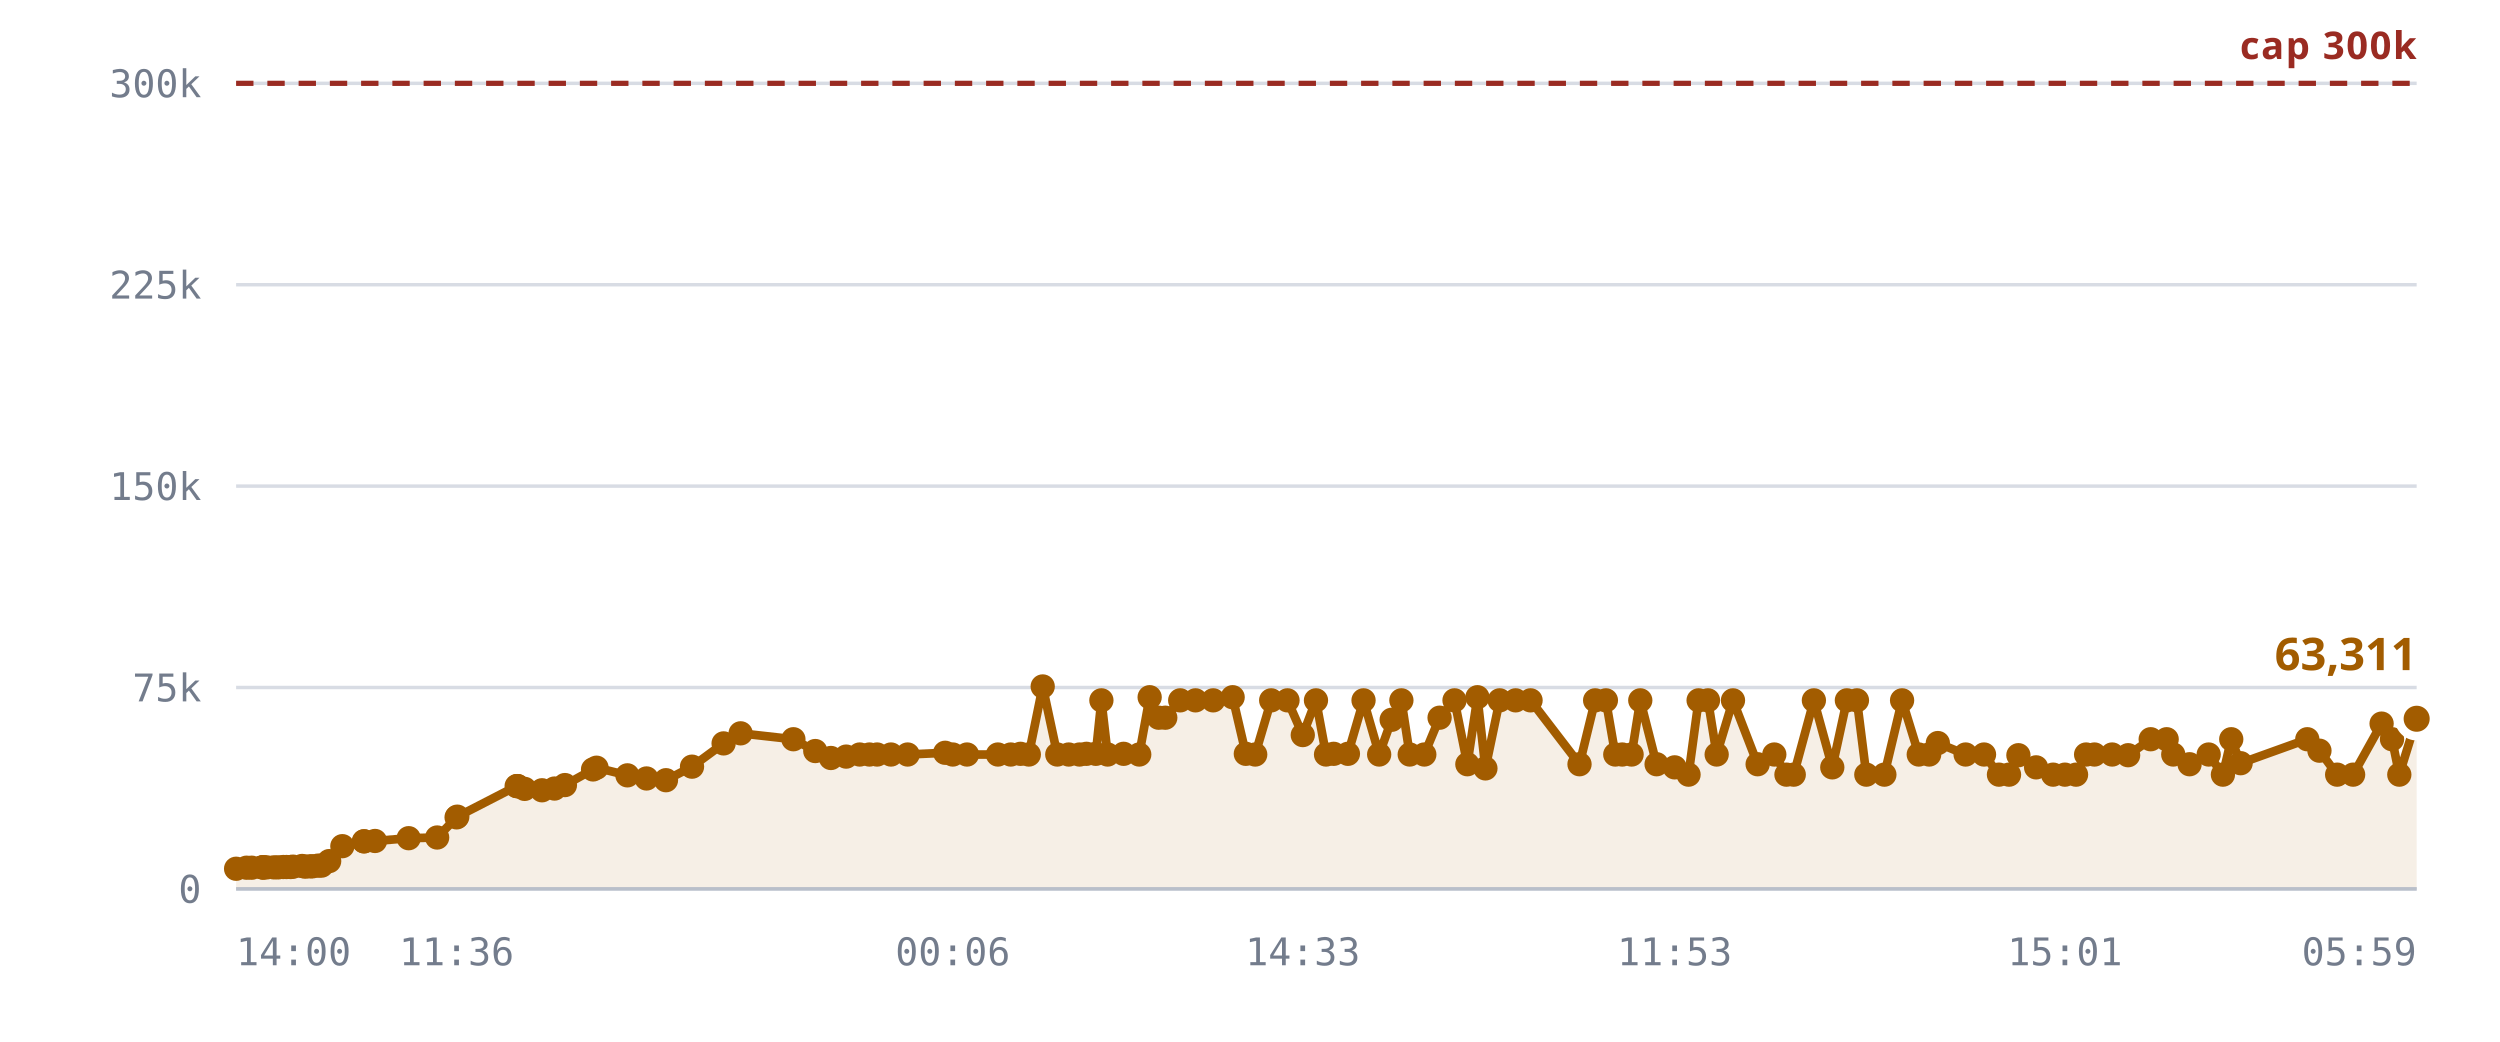
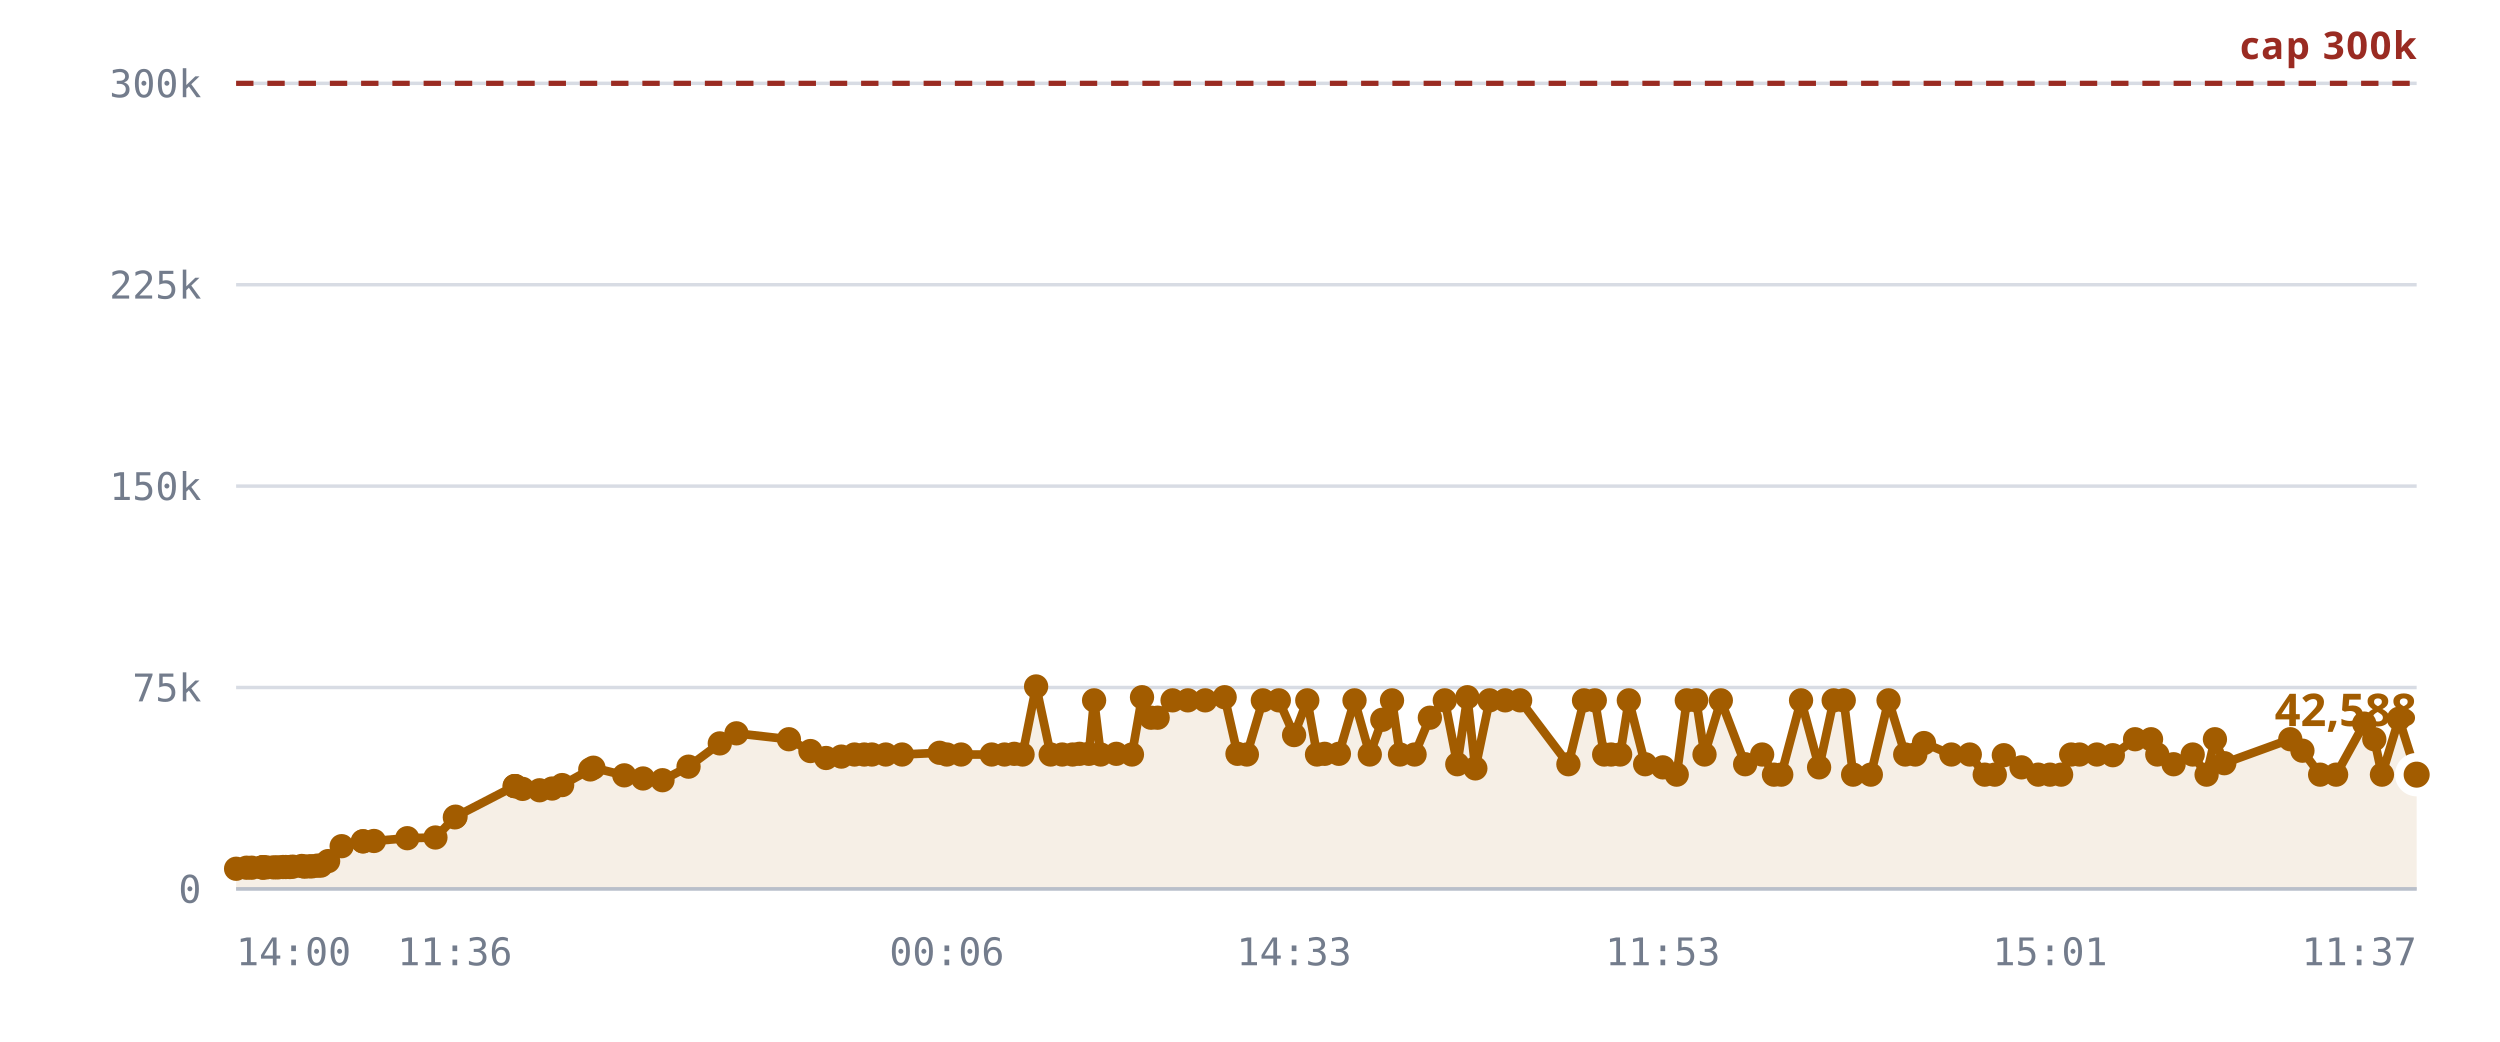
<svg xmlns="http://www.w3.org/2000/svg" viewBox="0 0 720 300" role="img" aria-label="Rooms against the 300,000 cap">
  <style>
    .grid      { stroke: var(--chart-grid, #d8dce4); stroke-width: 1; }
    .cap       { stroke: var(--chart-cap, #9a2b22); stroke-width: 1.5; stroke-dasharray: 5 4; }
    .cap-label { fill: var(--chart-cap, #9a2b22); font: 600 11px Archivo, system-ui, sans-serif; letter-spacing: .04em; }
    .tick      { fill: var(--chart-muted, #737c8c); font: 500 11px "IBM Plex Mono", ui-monospace, monospace; }
    .tick-y    { text-anchor: end; }
    .tick-x    { text-anchor: middle; }
    .series    { fill: none; stroke: var(--chart-line, #a25c00); stroke-width: 2.5; stroke-linejoin: round; stroke-linecap: round; }
    .fill      { fill: var(--chart-fill, rgba(162,92,0,.10)); stroke: none; }
    .dot       { fill: var(--chart-line, #a25c00); }
    .dot-last  { stroke: var(--chart-bg, #fff); stroke-width: 2.5; }
    .end-label { fill: var(--chart-line, #a25c00); font: 700 13px Archivo, system-ui, sans-serif; }
    .axis      { stroke: var(--chart-axis, #b9bfca); stroke-width: 1; }
  </style>
  <line x1="68" y1="256.0" x2="696" y2="256.0" class="grid" />
  <text x="58" y="260.0" class="tick tick-y">0</text>
  <line x1="68" y1="198.0" x2="696" y2="198.0" class="grid" />
  <text x="58" y="202.0" class="tick tick-y">75k</text>
  <line x1="68" y1="140.0" x2="696" y2="140.0" class="grid" />
  <text x="58" y="144.0" class="tick tick-y">150k</text>
  <line x1="68" y1="82.0" x2="696" y2="82.0" class="grid" />
  <text x="58" y="86.0" class="tick tick-y">225k</text>
  <line x1="68" y1="24.0" x2="696" y2="24.0" class="grid" />
  <text x="58" y="28.0" class="tick tick-y">300k</text>
-   <path d="M68.0,250.2 L71.0,249.9 L72.5,249.9 L75.5,249.8 L75.7,249.8 L75.7,249.8 L76.0,249.8 L76.8,249.8 L78.9,249.8 L80.1,249.8 L81.6,249.7 L82.5,249.7 L83.7,249.7 L84.4,249.6 L87.0,249.4 L87.9,249.6 L89.3,249.5 L90.0,249.5 L91.6,249.3 L92.6,249.3 L94.8,248.0 L98.6,243.7 L104.8,242.3 L104.9,242.3 L108.0,242.2 L117.7,241.4 L125.9,241.2 L131.5,235.4 L131.7,235.2 L148.8,226.4 L149.0,226.4 L149.1,226.4 L151.1,227.2 L156.1,227.6 L159.7,227.1 L162.7,226.1 L170.8,221.6 L171.8,221.1 L180.7,223.3 L186.2,224.2 L191.8,224.7 L199.3,220.8 L208.4,214.1 L213.3,211.2 L228.5,212.9 L234.8,216.3 L239.3,218.3 L243.7,217.9 L247.6,217.3 L250.4,217.3 L252.6,217.3 L256.6,217.3 L261.4,217.3 L272.2,216.8 L274.4,217.3 L278.5,217.3 L287.4,217.3 L291.1,217.3 L293.9,217.1 L296.3,217.3 L300.3,197.7 L304.5,217.3 L307.8,217.3 L310.9,217.3 L312.9,217.1 L315.6,217.1 L317.2,201.7 L319.0,217.3 L323.6,217.1 L328.1,217.3 L331.1,200.8 L333.7,206.7 L335.6,206.7 L339.9,201.7 L344.3,201.7 L349.4,201.7 L355.0,200.8 L358.8,217.1 L361.5,217.3 L366.1,201.7 L370.8,201.7 L375.2,211.7 L379.0,201.7 L381.9,217.3 L384.1,217.1 L388.2,217.1 L392.7,201.7 L397.2,217.3 L400.8,207.3 L403.6,201.7 L406.0,217.3 L410.2,217.3 L414.6,206.7 L418.9,201.7 L422.6,220.1 L425.5,200.8 L427.8,221.3 L431.9,201.7 L436.5,201.7 L440.8,201.7 L454.9,220.1 L459.4,201.7 L462.5,201.7 L465.2,217.3 L467.2,217.3 L469.9,217.3 L472.4,201.7 L477.1,220.1 L482.3,221.0 L486.3,223.1 L489.2,201.7 L491.9,201.7 L494.4,217.3 L499.1,201.7 L506.2,220.1 L511.0,217.3 L514.5,223.1 L516.6,223.1 L522.4,201.7 L527.7,221.0 L531.9,201.7 L534.8,201.7 L537.5,223.1 L542.7,223.1 L547.8,201.7 L552.6,217.3 L555.6,217.3 L558.1,214.0 L566.1,217.3 L571.4,217.3 L575.7,223.1 L578.6,223.1 L581.3,217.5 L586.4,221.0 L591.3,223.1 L594.7,223.1 L597.9,223.1 L600.8,217.3 L603.2,217.3 L608.3,217.3 L612.9,217.5 L619.4,212.9 L624.0,212.9 L625.9,217.3 L630.6,220.1 L636.1,217.3 L640.2,223.1 L642.6,212.9 L645.3,219.8 L664.5,212.9 L668.0,216.2 L673.1,223.1 L677.7,223.1 L685.9,208.4 L688.9,212.9 L691.0,223.1 L696.0,207.0 L696.0,256.0 L68.0,256.0 Z" class="fill" />
+   <path d="M68.0,250.2 L71.0,249.9 L72.5,249.9 L75.5,249.8 L75.6,249.8 L75.7,249.8 L75.9,249.8 L76.7,249.8 L78.8,249.8 L80.0,249.8 L81.5,249.7 L82.3,249.7 L83.5,249.7 L84.3,249.6 L86.9,249.4 L87.7,249.6 L89.1,249.5 L89.9,249.5 L91.4,249.3 L92.4,249.3 L94.5,248.0 L98.4,243.7 L104.5,242.3 L104.6,242.3 L107.7,242.2 L117.3,241.4 L125.4,241.2 L131.0,235.4 L131.2,235.2 L148.2,226.4 L148.3,226.4 L148.4,226.4 L150.5,227.2 L155.4,227.6 L159.0,227.1 L161.9,226.1 L170.0,221.6 L170.9,221.1 L179.8,223.3 L185.2,224.2 L190.8,224.7 L198.3,220.8 L207.3,214.1 L212.1,211.2 L227.2,212.9 L233.4,216.3 L237.9,218.3 L242.3,217.9 L246.1,217.3 L248.9,217.3 L251.1,217.3 L255.1,217.3 L259.8,217.3 L270.6,216.8 L272.7,217.3 L276.8,217.3 L285.6,217.3 L289.3,217.3 L292.1,217.1 L294.5,217.3 L298.4,197.7 L302.6,217.3 L305.9,217.3 L308.9,217.3 L310.9,217.1 L313.6,217.1 L315.1,201.7 L317.0,217.3 L321.5,217.1 L326.0,217.3 L328.9,200.8 L331.5,206.7 L333.4,206.7 L337.7,201.7 L342.1,201.7 L347.1,201.7 L352.7,200.8 L356.4,217.1 L359.1,217.3 L363.7,201.7 L368.3,201.7 L372.7,211.7 L376.5,201.7 L379.3,217.3 L381.5,217.1 L385.6,217.1 L390.1,201.7 L394.5,217.3 L398.1,207.3 L400.9,201.7 L403.2,217.3 L407.4,217.3 L411.8,206.7 L416.1,201.7 L419.7,220.1 L422.6,200.8 L424.9,221.3 L429.0,201.7 L433.5,201.7 L437.8,201.7 L451.7,220.1 L456.2,201.7 L459.3,201.7 L462.0,217.3 L464.0,217.3 L466.6,217.3 L469.1,201.7 L473.8,220.1 L478.9,221.0 L482.9,223.1 L485.8,201.7 L488.5,201.7 L490.9,217.3 L495.6,201.7 L502.6,220.1 L507.5,217.3 L510.9,223.1 L513.0,223.1 L518.7,201.7 L523.9,221.0 L528.1,201.7 L531.0,201.7 L533.7,223.1 L538.8,223.1 L543.9,201.7 L548.7,217.3 L551.6,217.3 L554.1,214.0 L562.0,217.3 L567.3,217.3 L571.6,223.1 L574.5,223.1 L577.1,217.5 L582.2,221.0 L587.0,223.1 L590.4,223.1 L593.6,223.1 L596.5,217.3 L598.9,217.3 L603.9,217.3 L608.5,217.5 L614.9,212.9 L619.5,212.9 L621.3,217.3 L626.0,220.1 L631.5,217.3 L635.5,223.1 L637.9,212.9 L640.6,219.8 L659.6,212.9 L663.1,216.2 L668.2,223.1 L672.8,223.1 L680.9,208.4 L683.8,212.9 L686.0,223.1 L690.9,207.0 L696.0,223.1 L696.0,256.0 L68.0,256.0 Z" class="fill" />
  <line x1="68" y1="24.0" x2="696" y2="24.0" class="cap" />
  <text x="696" y="17.0" class="cap-label" text-anchor="end">cap 300k</text>
-   <path d="M68.0,250.2 L71.0,249.9 L72.5,249.9 L75.5,249.8 L75.7,249.8 L75.7,249.8 L76.0,249.8 L76.8,249.8 L78.9,249.8 L80.1,249.8 L81.6,249.7 L82.5,249.7 L83.7,249.7 L84.4,249.6 L87.0,249.4 L87.9,249.6 L89.3,249.5 L90.0,249.5 L91.6,249.3 L92.6,249.3 L94.8,248.0 L98.6,243.7 L104.8,242.3 L104.9,242.3 L108.0,242.2 L117.7,241.4 L125.9,241.2 L131.5,235.4 L131.7,235.2 L148.8,226.4 L149.0,226.4 L149.1,226.4 L151.1,227.2 L156.1,227.6 L159.7,227.1 L162.7,226.1 L170.8,221.6 L171.8,221.1 L180.7,223.3 L186.2,224.2 L191.8,224.7 L199.3,220.8 L208.4,214.1 L213.3,211.2 L228.5,212.9 L234.8,216.3 L239.3,218.3 L243.7,217.9 L247.6,217.3 L250.4,217.3 L252.6,217.3 L256.6,217.3 L261.4,217.3 L272.2,216.8 L274.4,217.3 L278.5,217.3 L287.4,217.3 L291.1,217.3 L293.9,217.1 L296.3,217.3 L300.3,197.7 L304.5,217.3 L307.8,217.3 L310.9,217.3 L312.9,217.1 L315.6,217.1 L317.2,201.7 L319.0,217.3 L323.6,217.1 L328.1,217.3 L331.1,200.8 L333.7,206.7 L335.6,206.7 L339.9,201.7 L344.3,201.7 L349.4,201.7 L355.0,200.8 L358.8,217.1 L361.5,217.3 L366.1,201.7 L370.8,201.7 L375.2,211.7 L379.0,201.7 L381.9,217.3 L384.1,217.1 L388.2,217.1 L392.7,201.7 L397.2,217.3 L400.8,207.3 L403.6,201.7 L406.0,217.3 L410.2,217.3 L414.6,206.7 L418.9,201.7 L422.6,220.1 L425.5,200.8 L427.8,221.3 L431.9,201.7 L436.5,201.7 L440.8,201.7 L454.9,220.1 L459.4,201.7 L462.5,201.7 L465.2,217.3 L467.2,217.3 L469.9,217.3 L472.4,201.7 L477.1,220.1 L482.3,221.0 L486.3,223.1 L489.2,201.7 L491.9,201.7 L494.4,217.3 L499.1,201.7 L506.2,220.1 L511.0,217.3 L514.5,223.1 L516.6,223.1 L522.4,201.7 L527.7,221.0 L531.9,201.7 L534.8,201.7 L537.5,223.1 L542.7,223.1 L547.8,201.7 L552.6,217.3 L555.6,217.3 L558.1,214.0 L566.1,217.3 L571.4,217.3 L575.7,223.1 L578.6,223.1 L581.3,217.5 L586.4,221.0 L591.3,223.1 L594.7,223.1 L597.9,223.1 L600.8,217.3 L603.2,217.3 L608.3,217.3 L612.9,217.5 L619.4,212.9 L624.0,212.9 L625.9,217.3 L630.6,220.1 L636.1,217.3 L640.2,223.1 L642.6,212.9 L645.3,219.8 L664.5,212.9 L668.0,216.2 L673.1,223.1 L677.7,223.1 L685.9,208.4 L688.9,212.9 L691.0,223.1 L696.0,207.0" class="series" />
+   <path d="M68.0,250.2 L71.0,249.9 L72.5,249.9 L75.5,249.8 L75.6,249.8 L75.7,249.8 L75.9,249.8 L76.7,249.8 L78.8,249.8 L80.0,249.8 L81.5,249.7 L82.3,249.7 L83.5,249.7 L84.3,249.6 L86.9,249.4 L87.7,249.6 L89.1,249.5 L89.9,249.5 L91.4,249.3 L92.4,249.3 L94.5,248.0 L98.4,243.7 L104.5,242.3 L104.6,242.3 L107.7,242.2 L117.3,241.4 L125.4,241.2 L131.0,235.4 L131.2,235.2 L148.2,226.4 L148.3,226.4 L148.4,226.4 L150.5,227.2 L155.4,227.6 L159.0,227.1 L161.9,226.1 L170.0,221.6 L170.9,221.1 L179.8,223.3 L185.2,224.2 L190.8,224.7 L198.3,220.8 L207.3,214.1 L212.1,211.2 L227.2,212.9 L233.4,216.3 L237.9,218.3 L242.3,217.9 L246.1,217.3 L248.9,217.3 L251.1,217.3 L255.1,217.3 L259.8,217.3 L270.6,216.8 L272.7,217.3 L276.8,217.3 L285.6,217.3 L289.3,217.3 L292.1,217.1 L294.5,217.3 L298.4,197.7 L302.6,217.3 L305.9,217.3 L308.9,217.3 L310.9,217.1 L313.6,217.1 L315.1,201.7 L317.0,217.3 L321.5,217.1 L326.0,217.3 L328.9,200.8 L331.5,206.7 L333.4,206.7 L337.7,201.7 L342.1,201.7 L347.1,201.7 L352.7,200.8 L356.4,217.1 L359.1,217.3 L363.7,201.7 L368.3,201.7 L372.7,211.7 L376.5,201.7 L379.3,217.3 L381.5,217.1 L385.6,217.1 L390.1,201.7 L394.5,217.3 L398.1,207.3 L400.9,201.7 L403.2,217.3 L407.4,217.3 L411.8,206.7 L416.1,201.7 L419.7,220.1 L422.6,200.8 L424.9,221.3 L429.0,201.7 L433.5,201.7 L437.8,201.7 L451.7,220.1 L456.2,201.7 L459.3,201.7 L462.0,217.3 L464.0,217.3 L466.6,217.3 L469.1,201.7 L473.8,220.1 L478.9,221.0 L482.9,223.1 L485.8,201.7 L488.5,201.7 L490.9,217.3 L495.6,201.7 L502.6,220.1 L507.5,217.3 L510.9,223.1 L513.0,223.1 L518.7,201.7 L523.9,221.0 L528.1,201.7 L531.0,201.7 L533.7,223.1 L538.8,223.1 L543.9,201.7 L548.7,217.3 L551.6,217.3 L554.1,214.0 L562.0,217.3 L567.3,217.3 L571.6,223.1 L574.5,223.1 L577.1,217.5 L582.2,221.0 L587.0,223.1 L590.4,223.1 L593.6,223.1 L596.5,217.3 L598.9,217.3 L603.9,217.3 L608.5,217.5 L614.9,212.9 L619.5,212.9 L621.3,217.3 L626.0,220.1 L631.5,217.3 L635.5,223.1 L637.9,212.9 L640.6,219.8 L659.6,212.9 L663.1,216.2 L668.2,223.1 L672.8,223.1 L680.9,208.4 L683.8,212.9 L686.0,223.1 L690.9,207.0 L696.0,223.1" class="series" />
  <circle cx="68.0" cy="250.2" r="3.5" class="dot" />
  <circle cx="71.0" cy="249.9" r="3.5" class="dot" />
  <circle cx="72.5" cy="249.9" r="3.5" class="dot" />
  <circle cx="75.5" cy="249.8" r="3.5" class="dot" />
+   <circle cx="75.6" cy="249.8" r="3.5" class="dot" />
  <circle cx="75.7" cy="249.8" r="3.5" class="dot" />
-   <circle cx="75.7" cy="249.8" r="3.5" class="dot" />
-   <circle cx="76.0" cy="249.8" r="3.5" class="dot" />
-   <circle cx="76.8" cy="249.8" r="3.5" class="dot" />
-   <circle cx="78.9" cy="249.8" r="3.5" class="dot" />
-   <circle cx="80.1" cy="249.8" r="3.5" class="dot" />
-   <circle cx="81.6" cy="249.7" r="3.5" class="dot" />
-   <circle cx="82.5" cy="249.7" r="3.5" class="dot" />
-   <circle cx="83.7" cy="249.7" r="3.5" class="dot" />
-   <circle cx="84.4" cy="249.6" r="3.5" class="dot" />
-   <circle cx="87.0" cy="249.4" r="3.5" class="dot" />
-   <circle cx="87.9" cy="249.6" r="3.5" class="dot" />
-   <circle cx="89.3" cy="249.5" r="3.5" class="dot" />
-   <circle cx="90.0" cy="249.5" r="3.5" class="dot" />
-   <circle cx="91.6" cy="249.3" r="3.5" class="dot" />
-   <circle cx="92.6" cy="249.3" r="3.5" class="dot" />
-   <circle cx="94.8" cy="248.0" r="3.5" class="dot" />
-   <circle cx="98.6" cy="243.7" r="3.5" class="dot" />
-   <circle cx="104.8" cy="242.3" r="3.5" class="dot" />
-   <circle cx="104.9" cy="242.3" r="3.5" class="dot" />
-   <circle cx="108.0" cy="242.2" r="3.5" class="dot" />
-   <circle cx="117.7" cy="241.4" r="3.5" class="dot" />
-   <circle cx="125.9" cy="241.2" r="3.5" class="dot" />
-   <circle cx="131.5" cy="235.4" r="3.5" class="dot" />
-   <circle cx="131.7" cy="235.2" r="3.5" class="dot" />
-   <circle cx="148.8" cy="226.4" r="3.5" class="dot" />
-   <circle cx="149.0" cy="226.4" r="3.5" class="dot" />
-   <circle cx="149.1" cy="226.4" r="3.5" class="dot" />
-   <circle cx="151.1" cy="227.2" r="3.5" class="dot" />
-   <circle cx="156.1" cy="227.6" r="3.5" class="dot" />
-   <circle cx="159.7" cy="227.1" r="3.5" class="dot" />
-   <circle cx="162.7" cy="226.1" r="3.5" class="dot" />
-   <circle cx="170.8" cy="221.6" r="3.5" class="dot" />
-   <circle cx="171.8" cy="221.1" r="3.5" class="dot" />
-   <circle cx="180.7" cy="223.3" r="3.5" class="dot" />
-   <circle cx="186.2" cy="224.2" r="3.5" class="dot" />
-   <circle cx="191.8" cy="224.7" r="3.5" class="dot" />
-   <circle cx="199.3" cy="220.8" r="3.5" class="dot" />
-   <circle cx="208.4" cy="214.1" r="3.5" class="dot" />
-   <circle cx="213.3" cy="211.2" r="3.5" class="dot" />
-   <circle cx="228.5" cy="212.9" r="3.5" class="dot" />
-   <circle cx="234.8" cy="216.3" r="3.5" class="dot" />
-   <circle cx="239.3" cy="218.3" r="3.5" class="dot" />
-   <circle cx="243.7" cy="217.9" r="3.5" class="dot" />
-   <circle cx="247.6" cy="217.3" r="3.5" class="dot" />
-   <circle cx="250.4" cy="217.3" r="3.5" class="dot" />
-   <circle cx="252.6" cy="217.3" r="3.5" class="dot" />
-   <circle cx="256.6" cy="217.3" r="3.5" class="dot" />
-   <circle cx="261.4" cy="217.3" r="3.5" class="dot" />
-   <circle cx="272.2" cy="216.8" r="3.5" class="dot" />
-   <circle cx="274.4" cy="217.3" r="3.5" class="dot" />
-   <circle cx="278.5" cy="217.3" r="3.5" class="dot" />
-   <circle cx="287.4" cy="217.3" r="3.5" class="dot" />
-   <circle cx="291.1" cy="217.3" r="3.5" class="dot" />
-   <circle cx="293.9" cy="217.1" r="3.5" class="dot" />
-   <circle cx="296.3" cy="217.3" r="3.5" class="dot" />
-   <circle cx="300.3" cy="197.7" r="3.5" class="dot" />
-   <circle cx="304.5" cy="217.3" r="3.5" class="dot" />
-   <circle cx="307.8" cy="217.3" r="3.5" class="dot" />
-   <circle cx="310.9" cy="217.3" r="3.5" class="dot" />
-   <circle cx="312.9" cy="217.1" r="3.5" class="dot" />
-   <circle cx="315.6" cy="217.1" r="3.5" class="dot" />
-   <circle cx="317.2" cy="201.7" r="3.5" class="dot" />
-   <circle cx="319.0" cy="217.3" r="3.5" class="dot" />
-   <circle cx="323.6" cy="217.1" r="3.5" class="dot" />
-   <circle cx="328.1" cy="217.3" r="3.5" class="dot" />
-   <circle cx="331.1" cy="200.8" r="3.5" class="dot" />
-   <circle cx="333.7" cy="206.7" r="3.5" class="dot" />
-   <circle cx="335.6" cy="206.7" r="3.5" class="dot" />
-   <circle cx="339.9" cy="201.7" r="3.5" class="dot" />
-   <circle cx="344.3" cy="201.7" r="3.5" class="dot" />
-   <circle cx="349.4" cy="201.7" r="3.5" class="dot" />
-   <circle cx="355.0" cy="200.8" r="3.5" class="dot" />
-   <circle cx="358.8" cy="217.1" r="3.5" class="dot" />
-   <circle cx="361.5" cy="217.3" r="3.5" class="dot" />
-   <circle cx="366.1" cy="201.7" r="3.5" class="dot" />
-   <circle cx="370.8" cy="201.7" r="3.5" class="dot" />
-   <circle cx="375.2" cy="211.7" r="3.5" class="dot" />
-   <circle cx="379.0" cy="201.7" r="3.5" class="dot" />
-   <circle cx="381.9" cy="217.3" r="3.5" class="dot" />
-   <circle cx="384.1" cy="217.1" r="3.5" class="dot" />
-   <circle cx="388.2" cy="217.1" r="3.5" class="dot" />
-   <circle cx="392.7" cy="201.7" r="3.5" class="dot" />
-   <circle cx="397.2" cy="217.3" r="3.5" class="dot" />
-   <circle cx="400.8" cy="207.3" r="3.5" class="dot" />
-   <circle cx="403.6" cy="201.7" r="3.5" class="dot" />
-   <circle cx="406.0" cy="217.3" r="3.5" class="dot" />
-   <circle cx="410.2" cy="217.3" r="3.5" class="dot" />
-   <circle cx="414.6" cy="206.7" r="3.5" class="dot" />
-   <circle cx="418.9" cy="201.7" r="3.5" class="dot" />
-   <circle cx="422.6" cy="220.1" r="3.5" class="dot" />
-   <circle cx="425.5" cy="200.8" r="3.5" class="dot" />
-   <circle cx="427.8" cy="221.3" r="3.5" class="dot" />
-   <circle cx="431.9" cy="201.7" r="3.5" class="dot" />
-   <circle cx="436.5" cy="201.7" r="3.5" class="dot" />
-   <circle cx="440.8" cy="201.7" r="3.5" class="dot" />
-   <circle cx="454.9" cy="220.1" r="3.5" class="dot" />
-   <circle cx="459.4" cy="201.7" r="3.5" class="dot" />
-   <circle cx="462.5" cy="201.7" r="3.5" class="dot" />
-   <circle cx="465.2" cy="217.3" r="3.5" class="dot" />
-   <circle cx="467.2" cy="217.3" r="3.5" class="dot" />
-   <circle cx="469.9" cy="217.3" r="3.5" class="dot" />
-   <circle cx="472.4" cy="201.7" r="3.5" class="dot" />
-   <circle cx="477.1" cy="220.1" r="3.5" class="dot" />
-   <circle cx="482.3" cy="221.0" r="3.5" class="dot" />
-   <circle cx="486.3" cy="223.1" r="3.5" class="dot" />
-   <circle cx="489.2" cy="201.7" r="3.5" class="dot" />
-   <circle cx="491.9" cy="201.7" r="3.5" class="dot" />
-   <circle cx="494.4" cy="217.3" r="3.5" class="dot" />
-   <circle cx="499.1" cy="201.7" r="3.5" class="dot" />
-   <circle cx="506.2" cy="220.1" r="3.5" class="dot" />
-   <circle cx="511.0" cy="217.3" r="3.5" class="dot" />
-   <circle cx="514.5" cy="223.1" r="3.5" class="dot" />
-   <circle cx="516.6" cy="223.1" r="3.5" class="dot" />
-   <circle cx="522.4" cy="201.7" r="3.5" class="dot" />
-   <circle cx="527.7" cy="221.0" r="3.5" class="dot" />
-   <circle cx="531.9" cy="201.7" r="3.5" class="dot" />
-   <circle cx="534.8" cy="201.7" r="3.5" class="dot" />
-   <circle cx="537.5" cy="223.1" r="3.5" class="dot" />
-   <circle cx="542.7" cy="223.1" r="3.5" class="dot" />
-   <circle cx="547.8" cy="201.7" r="3.5" class="dot" />
-   <circle cx="552.6" cy="217.3" r="3.5" class="dot" />
-   <circle cx="555.6" cy="217.3" r="3.5" class="dot" />
-   <circle cx="558.1" cy="214.0" r="3.5" class="dot" />
-   <circle cx="566.1" cy="217.3" r="3.5" class="dot" />
-   <circle cx="571.4" cy="217.3" r="3.5" class="dot" />
-   <circle cx="575.7" cy="223.1" r="3.5" class="dot" />
-   <circle cx="578.6" cy="223.1" r="3.5" class="dot" />
-   <circle cx="581.3" cy="217.5" r="3.5" class="dot" />
-   <circle cx="586.4" cy="221.0" r="3.5" class="dot" />
-   <circle cx="591.3" cy="223.1" r="3.5" class="dot" />
-   <circle cx="594.7" cy="223.1" r="3.5" class="dot" />
-   <circle cx="597.9" cy="223.1" r="3.5" class="dot" />
-   <circle cx="600.8" cy="217.3" r="3.5" class="dot" />
-   <circle cx="603.2" cy="217.3" r="3.5" class="dot" />
-   <circle cx="608.3" cy="217.3" r="3.5" class="dot" />
-   <circle cx="612.9" cy="217.5" r="3.5" class="dot" />
-   <circle cx="619.4" cy="212.9" r="3.5" class="dot" />
-   <circle cx="624.0" cy="212.9" r="3.5" class="dot" />
-   <circle cx="625.9" cy="217.3" r="3.5" class="dot" />
-   <circle cx="630.6" cy="220.1" r="3.5" class="dot" />
-   <circle cx="636.1" cy="217.3" r="3.5" class="dot" />
-   <circle cx="640.2" cy="223.1" r="3.5" class="dot" />
-   <circle cx="642.6" cy="212.9" r="3.5" class="dot" />
-   <circle cx="645.3" cy="219.8" r="3.5" class="dot" />
-   <circle cx="664.5" cy="212.9" r="3.5" class="dot" />
-   <circle cx="668.0" cy="216.2" r="3.5" class="dot" />
-   <circle cx="673.1" cy="223.1" r="3.5" class="dot" />
-   <circle cx="677.7" cy="223.1" r="3.5" class="dot" />
-   <circle cx="685.9" cy="208.4" r="3.5" class="dot" />
-   <circle cx="688.9" cy="212.9" r="3.5" class="dot" />
-   <circle cx="691.0" cy="223.1" r="3.5" class="dot" />
-   <circle cx="696.0" cy="207.0" r="5" class="dot dot-last" />
-   <text x="696.0" y="193.0" class="end-label" text-anchor="end">63,311</text>
+   <circle cx="75.9" cy="249.8" r="3.5" class="dot" />
+   <circle cx="76.7" cy="249.8" r="3.5" class="dot" />
+   <circle cx="78.8" cy="249.8" r="3.5" class="dot" />
+   <circle cx="80.0" cy="249.8" r="3.5" class="dot" />
+   <circle cx="81.5" cy="249.7" r="3.5" class="dot" />
+   <circle cx="82.3" cy="249.7" r="3.5" class="dot" />
+   <circle cx="83.5" cy="249.7" r="3.5" class="dot" />
+   <circle cx="84.3" cy="249.6" r="3.5" class="dot" />
+   <circle cx="86.9" cy="249.4" r="3.5" class="dot" />
+   <circle cx="87.7" cy="249.6" r="3.5" class="dot" />
+   <circle cx="89.1" cy="249.5" r="3.5" class="dot" />
+   <circle cx="89.9" cy="249.5" r="3.5" class="dot" />
+   <circle cx="91.4" cy="249.3" r="3.5" class="dot" />
+   <circle cx="92.4" cy="249.3" r="3.5" class="dot" />
+   <circle cx="94.5" cy="248.0" r="3.5" class="dot" />
+   <circle cx="98.4" cy="243.7" r="3.5" class="dot" />
+   <circle cx="104.5" cy="242.3" r="3.5" class="dot" />
+   <circle cx="104.6" cy="242.3" r="3.5" class="dot" />
+   <circle cx="107.7" cy="242.2" r="3.5" class="dot" />
+   <circle cx="117.3" cy="241.4" r="3.5" class="dot" />
+   <circle cx="125.4" cy="241.2" r="3.5" class="dot" />
+   <circle cx="131.0" cy="235.4" r="3.5" class="dot" />
+   <circle cx="131.2" cy="235.2" r="3.5" class="dot" />
+   <circle cx="148.2" cy="226.4" r="3.5" class="dot" />
+   <circle cx="148.3" cy="226.4" r="3.5" class="dot" />
+   <circle cx="148.4" cy="226.4" r="3.5" class="dot" />
+   <circle cx="150.5" cy="227.2" r="3.5" class="dot" />
+   <circle cx="155.4" cy="227.6" r="3.5" class="dot" />
+   <circle cx="159.0" cy="227.1" r="3.5" class="dot" />
+   <circle cx="161.9" cy="226.1" r="3.5" class="dot" />
+   <circle cx="170.0" cy="221.6" r="3.5" class="dot" />
+   <circle cx="170.9" cy="221.1" r="3.5" class="dot" />
+   <circle cx="179.8" cy="223.3" r="3.5" class="dot" />
+   <circle cx="185.2" cy="224.2" r="3.5" class="dot" />
+   <circle cx="190.8" cy="224.7" r="3.5" class="dot" />
+   <circle cx="198.3" cy="220.8" r="3.5" class="dot" />
+   <circle cx="207.3" cy="214.1" r="3.5" class="dot" />
+   <circle cx="212.1" cy="211.2" r="3.5" class="dot" />
+   <circle cx="227.2" cy="212.9" r="3.5" class="dot" />
+   <circle cx="233.4" cy="216.3" r="3.5" class="dot" />
+   <circle cx="237.9" cy="218.3" r="3.5" class="dot" />
+   <circle cx="242.3" cy="217.9" r="3.5" class="dot" />
+   <circle cx="246.1" cy="217.3" r="3.5" class="dot" />
+   <circle cx="248.9" cy="217.3" r="3.5" class="dot" />
+   <circle cx="251.1" cy="217.3" r="3.5" class="dot" />
+   <circle cx="255.1" cy="217.3" r="3.5" class="dot" />
+   <circle cx="259.8" cy="217.3" r="3.5" class="dot" />
+   <circle cx="270.6" cy="216.8" r="3.5" class="dot" />
+   <circle cx="272.7" cy="217.3" r="3.5" class="dot" />
+   <circle cx="276.8" cy="217.3" r="3.5" class="dot" />
+   <circle cx="285.6" cy="217.3" r="3.5" class="dot" />
+   <circle cx="289.3" cy="217.3" r="3.5" class="dot" />
+   <circle cx="292.1" cy="217.1" r="3.5" class="dot" />
+   <circle cx="294.5" cy="217.3" r="3.5" class="dot" />
+   <circle cx="298.4" cy="197.7" r="3.5" class="dot" />
+   <circle cx="302.6" cy="217.3" r="3.5" class="dot" />
+   <circle cx="305.9" cy="217.3" r="3.5" class="dot" />
+   <circle cx="308.9" cy="217.3" r="3.5" class="dot" />
+   <circle cx="310.9" cy="217.1" r="3.5" class="dot" />
+   <circle cx="313.6" cy="217.1" r="3.5" class="dot" />
+   <circle cx="315.1" cy="201.7" r="3.5" class="dot" />
+   <circle cx="317.0" cy="217.3" r="3.5" class="dot" />
+   <circle cx="321.5" cy="217.1" r="3.5" class="dot" />
+   <circle cx="326.0" cy="217.3" r="3.5" class="dot" />
+   <circle cx="328.9" cy="200.8" r="3.5" class="dot" />
+   <circle cx="331.5" cy="206.7" r="3.5" class="dot" />
+   <circle cx="333.4" cy="206.7" r="3.5" class="dot" />
+   <circle cx="337.7" cy="201.7" r="3.5" class="dot" />
+   <circle cx="342.1" cy="201.7" r="3.5" class="dot" />
+   <circle cx="347.1" cy="201.7" r="3.5" class="dot" />
+   <circle cx="352.7" cy="200.8" r="3.5" class="dot" />
+   <circle cx="356.4" cy="217.1" r="3.5" class="dot" />
+   <circle cx="359.1" cy="217.3" r="3.5" class="dot" />
+   <circle cx="363.7" cy="201.7" r="3.5" class="dot" />
+   <circle cx="368.3" cy="201.7" r="3.5" class="dot" />
+   <circle cx="372.7" cy="211.7" r="3.5" class="dot" />
+   <circle cx="376.5" cy="201.7" r="3.5" class="dot" />
+   <circle cx="379.3" cy="217.3" r="3.5" class="dot" />
+   <circle cx="381.5" cy="217.1" r="3.5" class="dot" />
+   <circle cx="385.6" cy="217.1" r="3.5" class="dot" />
+   <circle cx="390.1" cy="201.7" r="3.5" class="dot" />
+   <circle cx="394.5" cy="217.3" r="3.5" class="dot" />
+   <circle cx="398.1" cy="207.3" r="3.5" class="dot" />
+   <circle cx="400.9" cy="201.7" r="3.5" class="dot" />
+   <circle cx="403.2" cy="217.3" r="3.5" class="dot" />
+   <circle cx="407.4" cy="217.3" r="3.5" class="dot" />
+   <circle cx="411.8" cy="206.7" r="3.5" class="dot" />
+   <circle cx="416.1" cy="201.7" r="3.5" class="dot" />
+   <circle cx="419.7" cy="220.1" r="3.5" class="dot" />
+   <circle cx="422.6" cy="200.8" r="3.5" class="dot" />
+   <circle cx="424.9" cy="221.3" r="3.5" class="dot" />
+   <circle cx="429.0" cy="201.7" r="3.5" class="dot" />
+   <circle cx="433.5" cy="201.7" r="3.5" class="dot" />
+   <circle cx="437.8" cy="201.7" r="3.5" class="dot" />
+   <circle cx="451.7" cy="220.1" r="3.5" class="dot" />
+   <circle cx="456.2" cy="201.7" r="3.5" class="dot" />
+   <circle cx="459.3" cy="201.7" r="3.5" class="dot" />
+   <circle cx="462.0" cy="217.3" r="3.5" class="dot" />
+   <circle cx="464.0" cy="217.3" r="3.5" class="dot" />
+   <circle cx="466.6" cy="217.3" r="3.5" class="dot" />
+   <circle cx="469.1" cy="201.7" r="3.5" class="dot" />
+   <circle cx="473.8" cy="220.1" r="3.5" class="dot" />
+   <circle cx="478.9" cy="221.0" r="3.5" class="dot" />
+   <circle cx="482.9" cy="223.1" r="3.5" class="dot" />
+   <circle cx="485.8" cy="201.7" r="3.5" class="dot" />
+   <circle cx="488.5" cy="201.7" r="3.5" class="dot" />
+   <circle cx="490.9" cy="217.3" r="3.5" class="dot" />
+   <circle cx="495.6" cy="201.7" r="3.5" class="dot" />
+   <circle cx="502.6" cy="220.1" r="3.5" class="dot" />
+   <circle cx="507.5" cy="217.3" r="3.5" class="dot" />
+   <circle cx="510.9" cy="223.1" r="3.5" class="dot" />
+   <circle cx="513.0" cy="223.1" r="3.5" class="dot" />
+   <circle cx="518.7" cy="201.7" r="3.5" class="dot" />
+   <circle cx="523.9" cy="221.0" r="3.5" class="dot" />
+   <circle cx="528.1" cy="201.7" r="3.5" class="dot" />
+   <circle cx="531.0" cy="201.7" r="3.5" class="dot" />
+   <circle cx="533.7" cy="223.1" r="3.5" class="dot" />
+   <circle cx="538.8" cy="223.1" r="3.5" class="dot" />
+   <circle cx="543.9" cy="201.7" r="3.5" class="dot" />
+   <circle cx="548.7" cy="217.3" r="3.5" class="dot" />
+   <circle cx="551.6" cy="217.3" r="3.5" class="dot" />
+   <circle cx="554.1" cy="214.0" r="3.5" class="dot" />
+   <circle cx="562.0" cy="217.3" r="3.5" class="dot" />
+   <circle cx="567.3" cy="217.3" r="3.5" class="dot" />
+   <circle cx="571.6" cy="223.1" r="3.5" class="dot" />
+   <circle cx="574.5" cy="223.1" r="3.5" class="dot" />
+   <circle cx="577.1" cy="217.5" r="3.5" class="dot" />
+   <circle cx="582.2" cy="221.0" r="3.5" class="dot" />
+   <circle cx="587.0" cy="223.1" r="3.5" class="dot" />
+   <circle cx="590.4" cy="223.1" r="3.5" class="dot" />
+   <circle cx="593.6" cy="223.1" r="3.5" class="dot" />
+   <circle cx="596.5" cy="217.3" r="3.5" class="dot" />
+   <circle cx="598.9" cy="217.3" r="3.5" class="dot" />
+   <circle cx="603.9" cy="217.3" r="3.5" class="dot" />
+   <circle cx="608.5" cy="217.5" r="3.5" class="dot" />
+   <circle cx="614.9" cy="212.9" r="3.5" class="dot" />
+   <circle cx="619.5" cy="212.9" r="3.5" class="dot" />
+   <circle cx="621.3" cy="217.3" r="3.5" class="dot" />
+   <circle cx="626.0" cy="220.1" r="3.5" class="dot" />
+   <circle cx="631.5" cy="217.3" r="3.5" class="dot" />
+   <circle cx="635.5" cy="223.1" r="3.5" class="dot" />
+   <circle cx="637.9" cy="212.9" r="3.5" class="dot" />
+   <circle cx="640.6" cy="219.8" r="3.5" class="dot" />
+   <circle cx="659.6" cy="212.9" r="3.5" class="dot" />
+   <circle cx="663.1" cy="216.2" r="3.5" class="dot" />
+   <circle cx="668.2" cy="223.1" r="3.5" class="dot" />
+   <circle cx="672.8" cy="223.1" r="3.5" class="dot" />
+   <circle cx="680.9" cy="208.4" r="3.5" class="dot" />
+   <circle cx="683.8" cy="212.9" r="3.5" class="dot" />
+   <circle cx="686.0" cy="223.1" r="3.5" class="dot" />
+   <circle cx="690.9" cy="207.0" r="3.5" class="dot" />
+   <circle cx="696.0" cy="223.1" r="5" class="dot dot-last" />
+   <text x="696.0" y="209.1" class="end-label" text-anchor="end">42,588</text>
  <line x1="68" y1="256" x2="696" y2="256" class="axis" />
  <text x="68.0" y="278" class="tick" text-anchor="start">14:00</text>
-   <text x="131.5" y="278" class="tick" text-anchor="middle">11:36</text>
-   <text x="274.4" y="278" class="tick" text-anchor="middle">00:06</text>
-   <text x="375.2" y="278" class="tick" text-anchor="middle">14:33</text>
-   <text x="482.3" y="278" class="tick" text-anchor="middle">11:53</text>
-   <text x="594.7" y="278" class="tick" text-anchor="middle">15:01</text>
-   <text x="696.0" y="278" class="tick" text-anchor="end">05:59</text>
+   <text x="131.0" y="278" class="tick" text-anchor="middle">11:36</text>
+   <text x="272.7" y="278" class="tick" text-anchor="middle">00:06</text>
+   <text x="372.7" y="278" class="tick" text-anchor="middle">14:33</text>
+   <text x="478.9" y="278" class="tick" text-anchor="middle">11:53</text>
+   <text x="590.4" y="278" class="tick" text-anchor="middle">15:01</text>
+   <text x="696.0" y="278" class="tick" text-anchor="end">11:37</text>
</svg>
